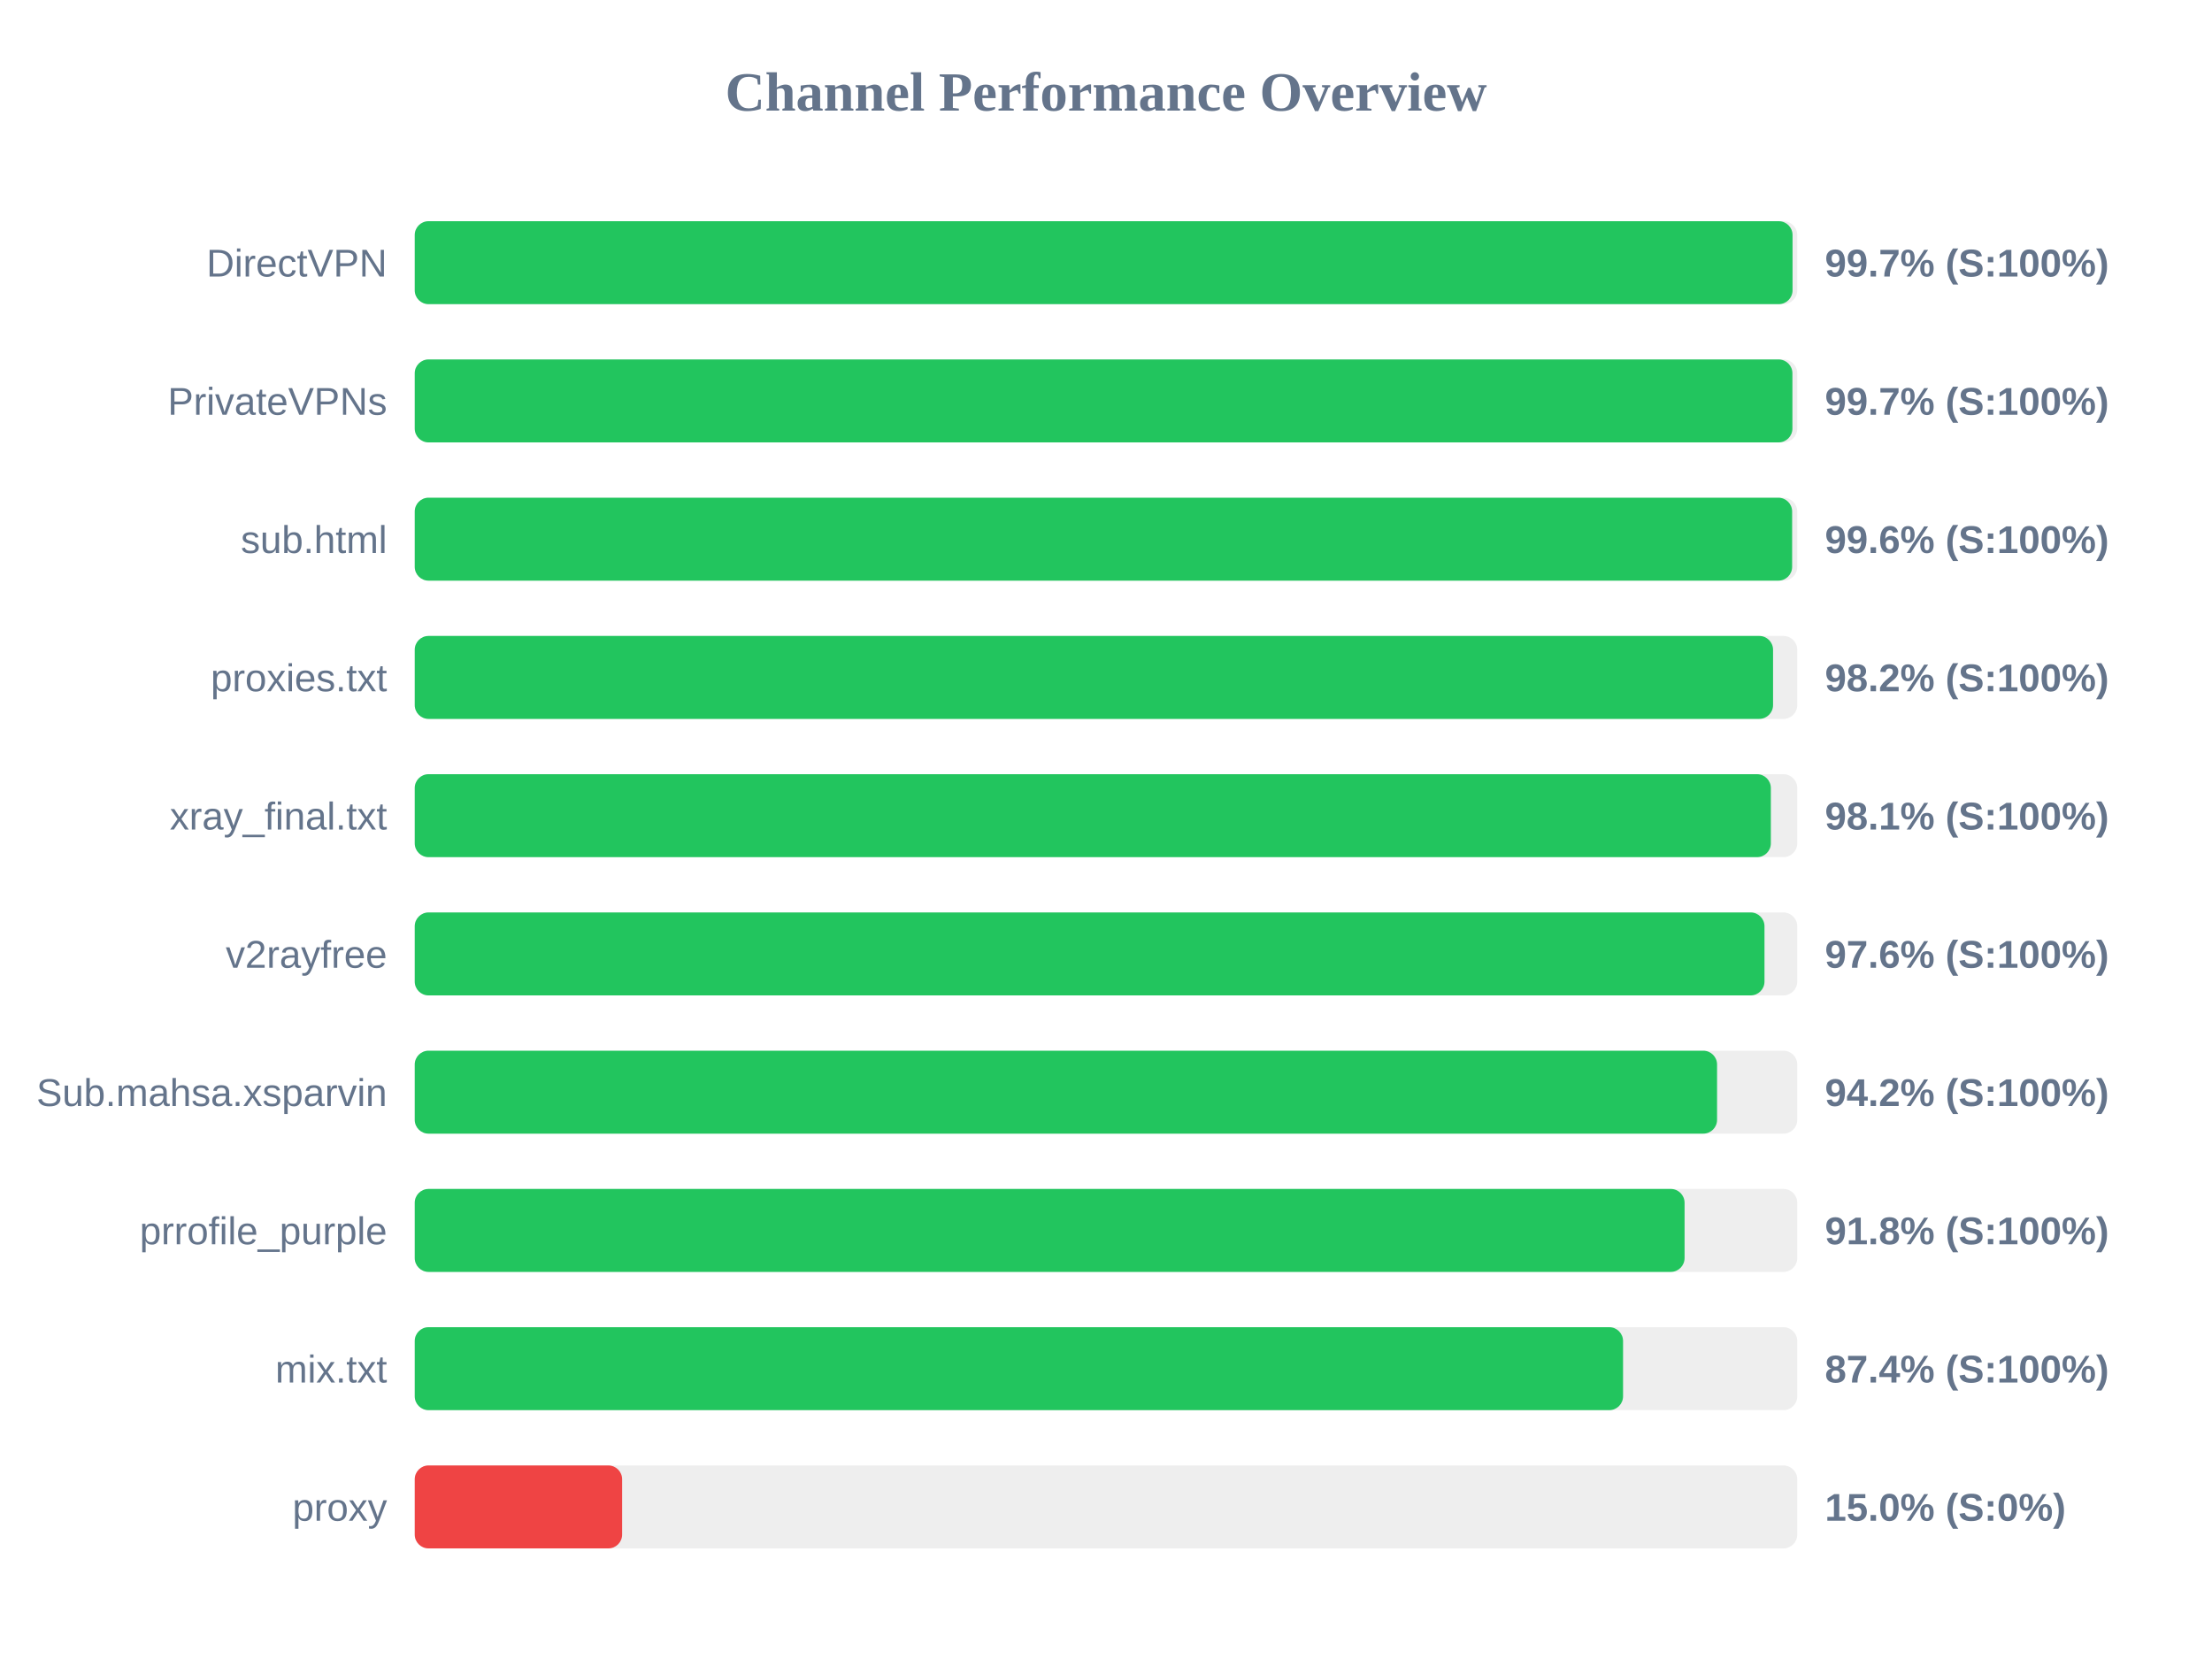
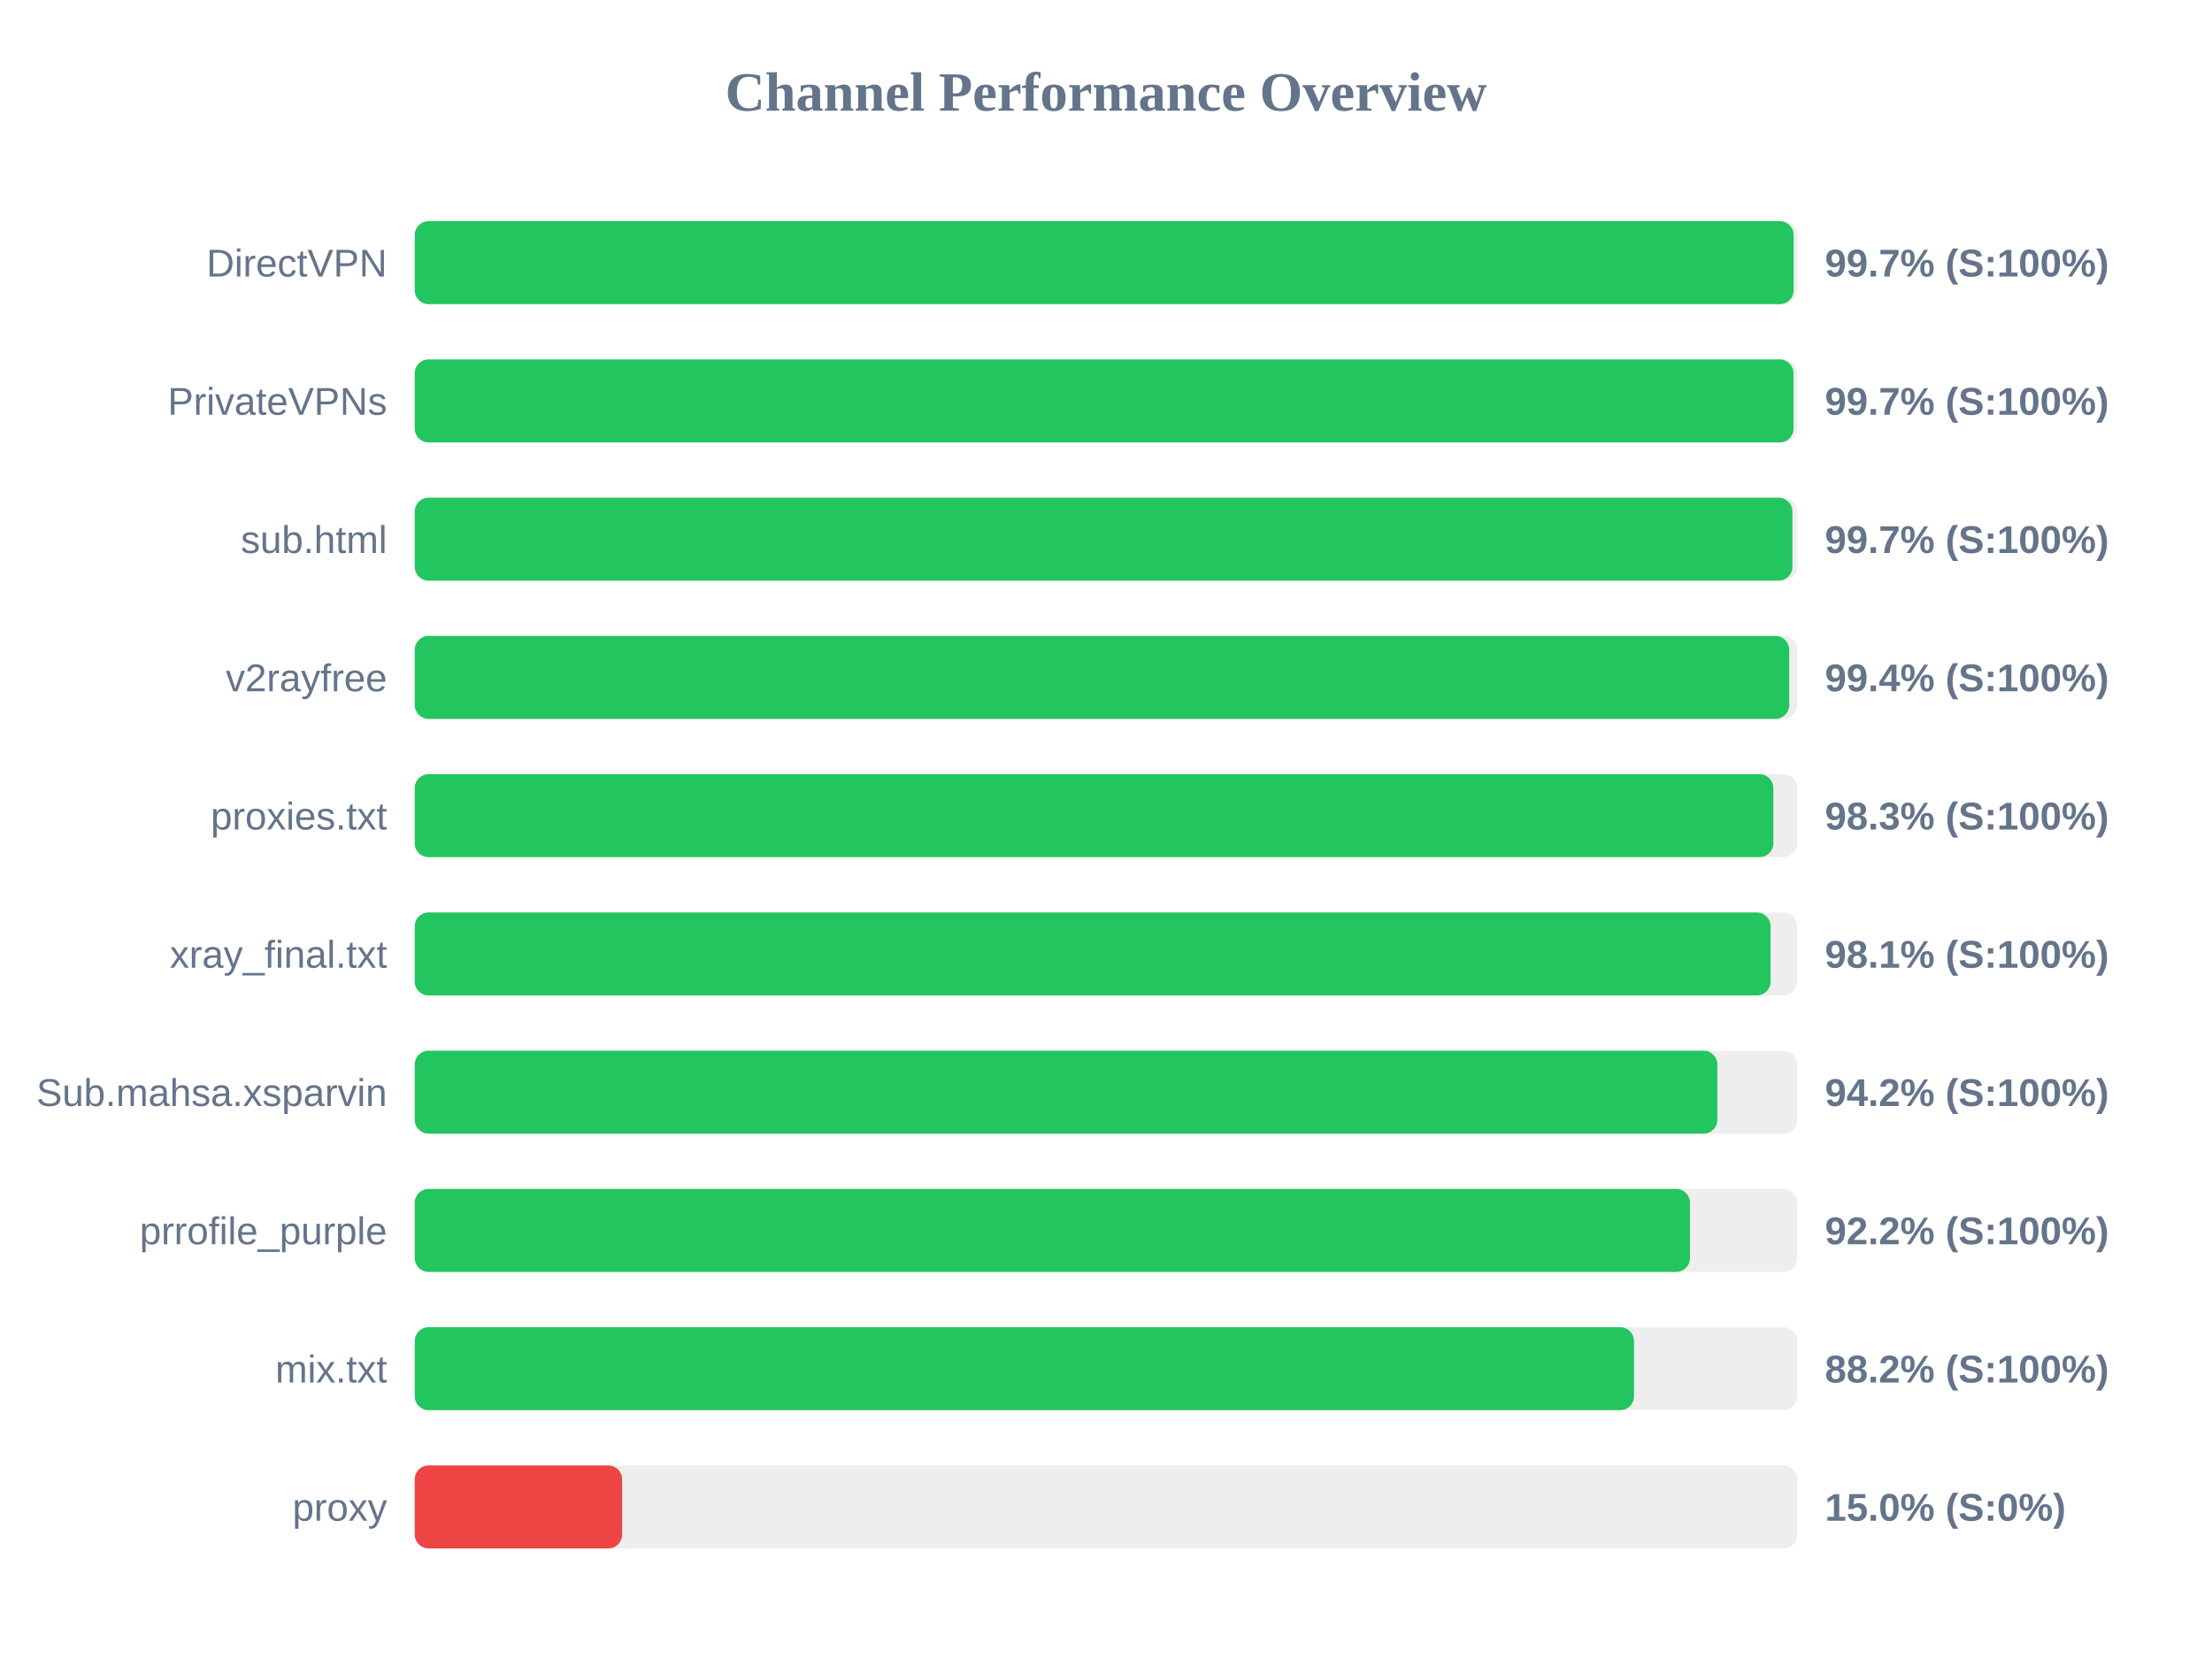
<svg xmlns="http://www.w3.org/2000/svg" width="800" height="600" version="1.1">
  <style>
        .row { font: 14px Arial; fill: #64748b; }
        .score { font: bold 14px Arial; fill: #64748b; }
    </style>
  <text x="400" y="40" text-anchor="middle" font-size="20px" font-weight="bold" fill="#64748b">Channel Performance Overview</text>
  <rect x="150" y="80" width="500" height="30" fill="#eee" rx="5" />
-   <rect x="150" y="80" width="498.3" height="30" fill="#22c55e" rx="5" />
+   <rect x="150" y="80" width="498.7" height="30" fill="#22c55e" rx="5" />
  <text x="140" y="100" text-anchor="end" class="row">DirectVPN</text>
  <text x="660" y="100" text-anchor="start" class="score">99.7% (S:100%)</text>
  <rect x="150" y="130" width="500" height="30" fill="#eee" rx="5" />
-   <rect x="150" y="130" width="498.25" height="30" fill="#22c55e" rx="5" />
+   <rect x="150" y="130" width="498.65" height="30" fill="#22c55e" rx="5" />
  <text x="140" y="150" text-anchor="end" class="row">PrivateVPNs</text>
  <text x="660" y="150" text-anchor="start" class="score">99.7% (S:100%)</text>
  <rect x="150" y="180" width="500" height="30" fill="#eee" rx="5" />
-   <rect x="150" y="180" width="498.15" height="30" fill="#22c55e" rx="5" />
+   <rect x="150" y="180" width="498.25" height="30" fill="#22c55e" rx="5" />
  <text x="140" y="200" text-anchor="end" class="row">sub.html</text>
-   <text x="660" y="200" text-anchor="start" class="score">99.6% (S:100%)</text>
+   <text x="660" y="200" text-anchor="start" class="score">99.7% (S:100%)</text>
  <rect x="150" y="230" width="500" height="30" fill="#eee" rx="5" />
-   <rect x="150" y="230" width="491.25" height="30" fill="#22c55e" rx="5" />
-   <text x="140" y="250" text-anchor="end" class="row">proxies.txt</text>
-   <text x="660" y="250" text-anchor="start" class="score">98.2% (S:100%)</text>
+   <rect x="150" y="230" width="497.1" height="30" fill="#22c55e" rx="5" />
+   <text x="140" y="250" text-anchor="end" class="row">v2rayfree</text>
+   <text x="660" y="250" text-anchor="start" class="score">99.4% (S:100%)</text>
  <rect x="150" y="280" width="500" height="30" fill="#eee" rx="5" />
-   <rect x="150" y="280" width="490.45" height="30" fill="#22c55e" rx="5" />
-   <text x="140" y="300" text-anchor="end" class="row">xray_final.txt</text>
-   <text x="660" y="300" text-anchor="start" class="score">98.1% (S:100%)</text>
+   <rect x="150" y="280" width="491.35" height="30" fill="#22c55e" rx="5" />
+   <text x="140" y="300" text-anchor="end" class="row">proxies.txt</text>
+   <text x="660" y="300" text-anchor="start" class="score">98.3% (S:100%)</text>
  <rect x="150" y="330" width="500" height="30" fill="#eee" rx="5" />
-   <rect x="150" y="330" width="488.15" height="30" fill="#22c55e" rx="5" />
-   <text x="140" y="350" text-anchor="end" class="row">v2rayfree</text>
-   <text x="660" y="350" text-anchor="start" class="score">97.6% (S:100%)</text>
+   <rect x="150" y="330" width="490.35" height="30" fill="#22c55e" rx="5" />
+   <text x="140" y="350" text-anchor="end" class="row">xray_final.txt</text>
+   <text x="660" y="350" text-anchor="start" class="score">98.1% (S:100%)</text>
  <rect x="150" y="380" width="500" height="30" fill="#eee" rx="5" />
-   <rect x="150" y="380" width="471.0" height="30" fill="#22c55e" rx="5" />
+   <rect x="150" y="380" width="471.1" height="30" fill="#22c55e" rx="5" />
  <text x="140" y="400" text-anchor="end" class="row">Sub.mahsa.xsparvin</text>
  <text x="660" y="400" text-anchor="start" class="score">94.2% (S:100%)</text>
  <rect x="150" y="430" width="500" height="30" fill="#eee" rx="5" />
-   <rect x="150" y="430" width="459.25" height="30" fill="#22c55e" rx="5" />
+   <rect x="150" y="430" width="461.2" height="30" fill="#22c55e" rx="5" />
  <text x="140" y="450" text-anchor="end" class="row">prrofile_purple</text>
-   <text x="660" y="450" text-anchor="start" class="score">91.8% (S:100%)</text>
+   <text x="660" y="450" text-anchor="start" class="score">92.2% (S:100%)</text>
  <rect x="150" y="480" width="500" height="30" fill="#eee" rx="5" />
-   <rect x="150" y="480" width="437.0" height="30" fill="#22c55e" rx="5" />
+   <rect x="150" y="480" width="440.95" height="30" fill="#22c55e" rx="5" />
  <text x="140" y="500" text-anchor="end" class="row">mix.txt</text>
-   <text x="660" y="500" text-anchor="start" class="score">87.4% (S:100%)</text>
+   <text x="660" y="500" text-anchor="start" class="score">88.2% (S:100%)</text>
  <rect x="150" y="530" width="500" height="30" fill="#eee" rx="5" />
  <rect x="150" y="530" width="75.0" height="30" fill="#ef4444" rx="5" />
  <text x="140" y="550" text-anchor="end" class="row">proxy</text>
  <text x="660" y="550" text-anchor="start" class="score">15.0% (S:0%)</text>
</svg>
